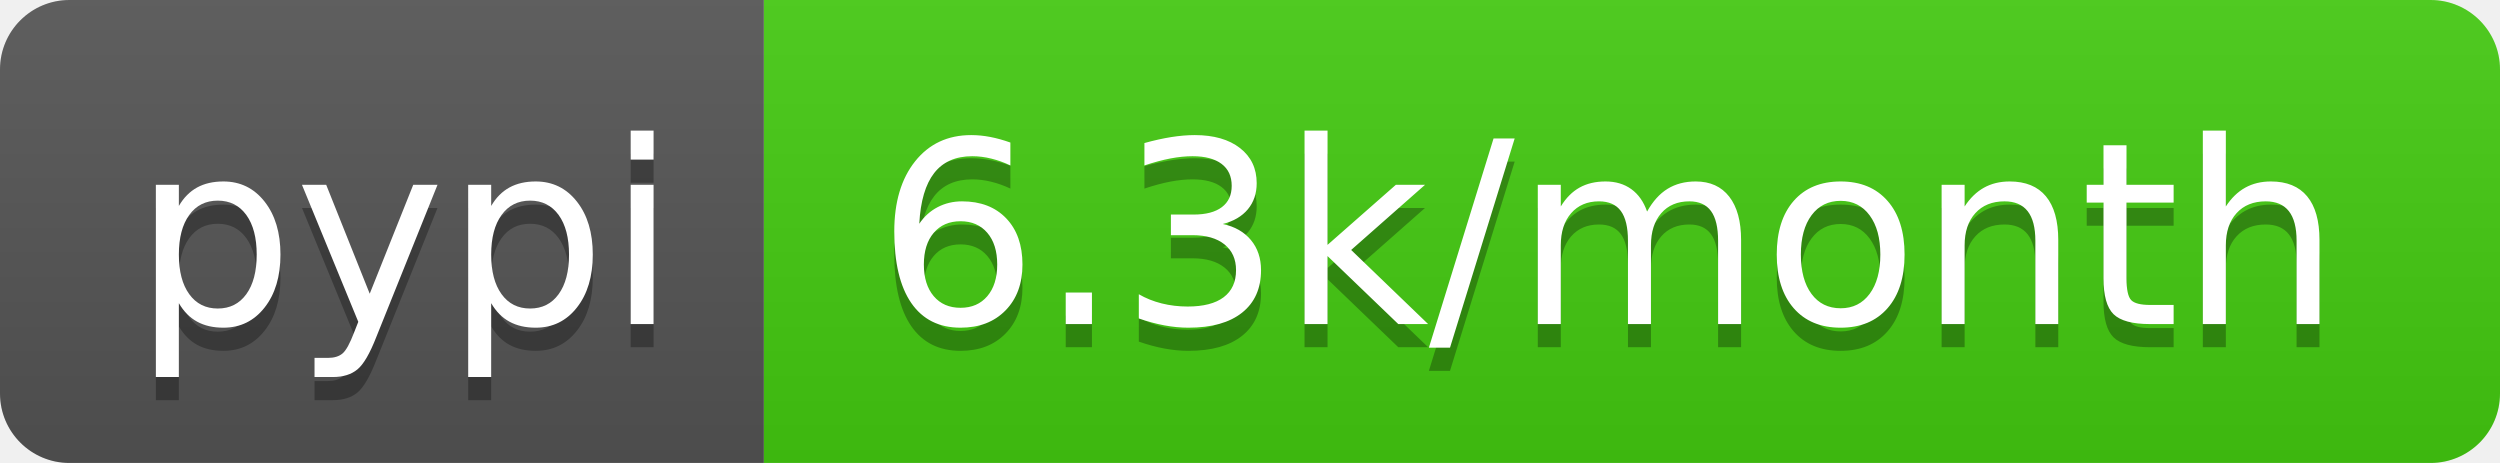
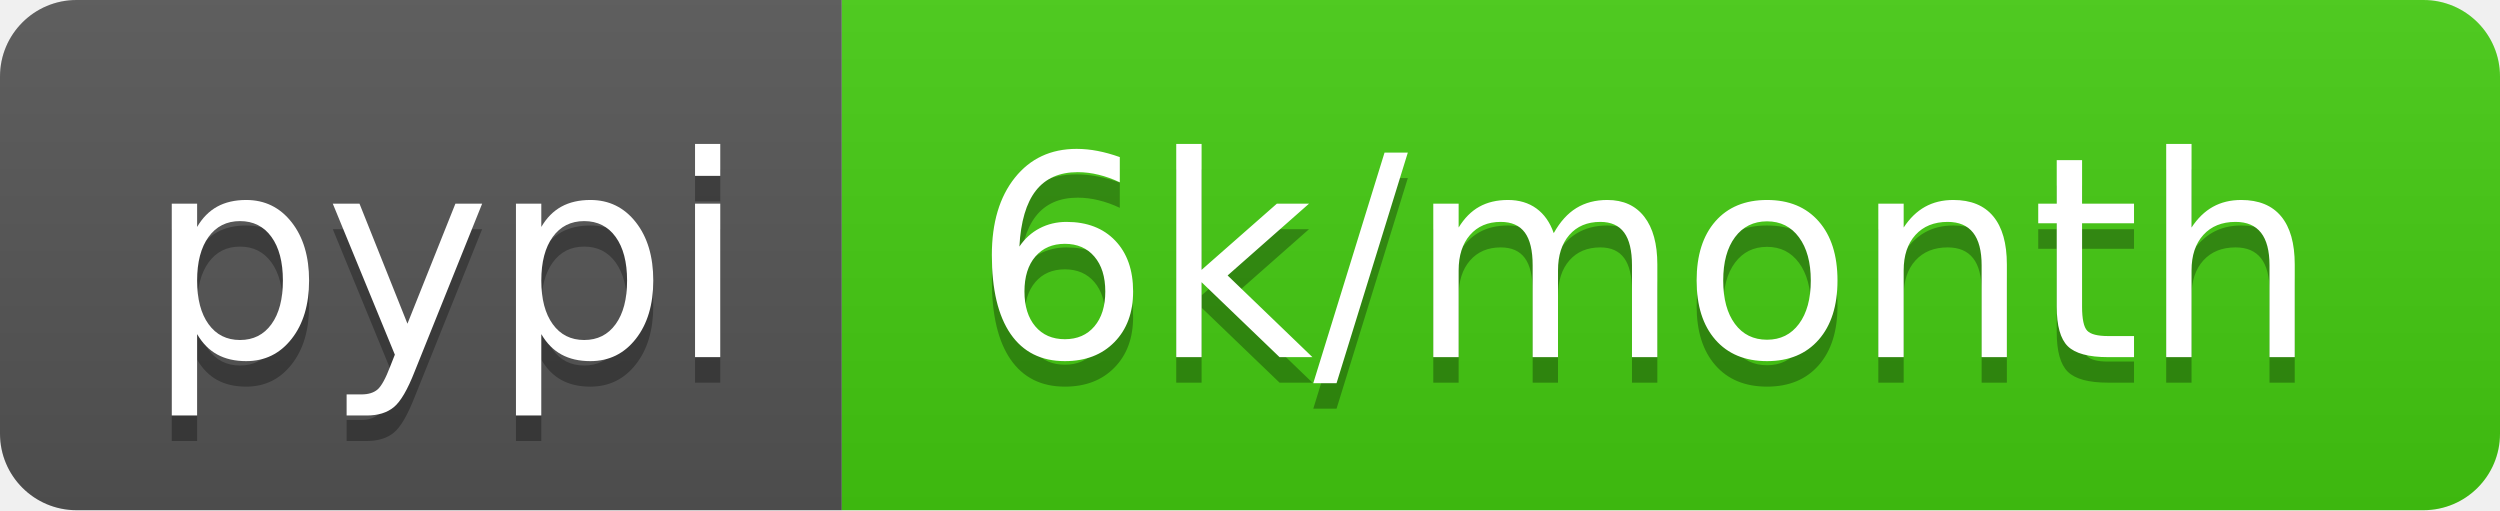
- <svg xmlns="http://www.w3.org/2000/svg" width="108" height="20" role="img" aria-label="pypi: 6.3k/month">
+ <svg xmlns="http://www.w3.org/2000/svg" width="98" height="20" role="img" aria-label="pypi: 6k/month">
  <linearGradient id="s" x2="0" y2="100%">
    <stop offset="0" stop-color="#bbb" stop-opacity=".1" />
    <stop offset="1" stop-opacity=".1" />
  </linearGradient>
  <clipPath id="r">
-     <rect width="108" height="20" rx="3" fill="#fff" />
+     <rect width="98" height="20" rx="3" fill="#fff" />
  </clipPath>
  <g clip-path="url(#r)">
    <rect width="33" height="20" fill="#555" />
-     <rect x="33" width="75" height="20" fill="#4c1" />
-     <rect width="108" height="20" fill="url(#s)" />
+     <rect x="33" width="65" height="20" fill="#4c1" />
+     <rect width="98" height="20" fill="url(#s)" />
  </g>
  <g fill="#fff" text-anchor="middle" font-family="Verdana,Geneva,DejaVu Sans,sans-serif" text-rendering="geometricPrecision" font-size="110">
    <text aria-hidden="true" x="175" y="150" fill="#010101" fill-opacity=".3" transform="scale(.1)" textLength="230">pypi</text>
    <text x="175" y="140" transform="scale(.1)" fill="#fff" textLength="230">pypi</text>
-     <text aria-hidden="true" x="695" y="150" fill="#010101" fill-opacity=".3" transform="scale(.1)" textLength="650">6.3k/month</text>
-     <text x="695" y="140" transform="scale(.1)" fill="#fff" textLength="650">6.3k/month</text>
+     <text aria-hidden="true" x="645" y="150" fill="#010101" fill-opacity=".3" transform="scale(.1)" textLength="550">6k/month</text>
+     <text x="645" y="140" transform="scale(.1)" fill="#fff" textLength="550">6k/month</text>
  </g>
</svg>
